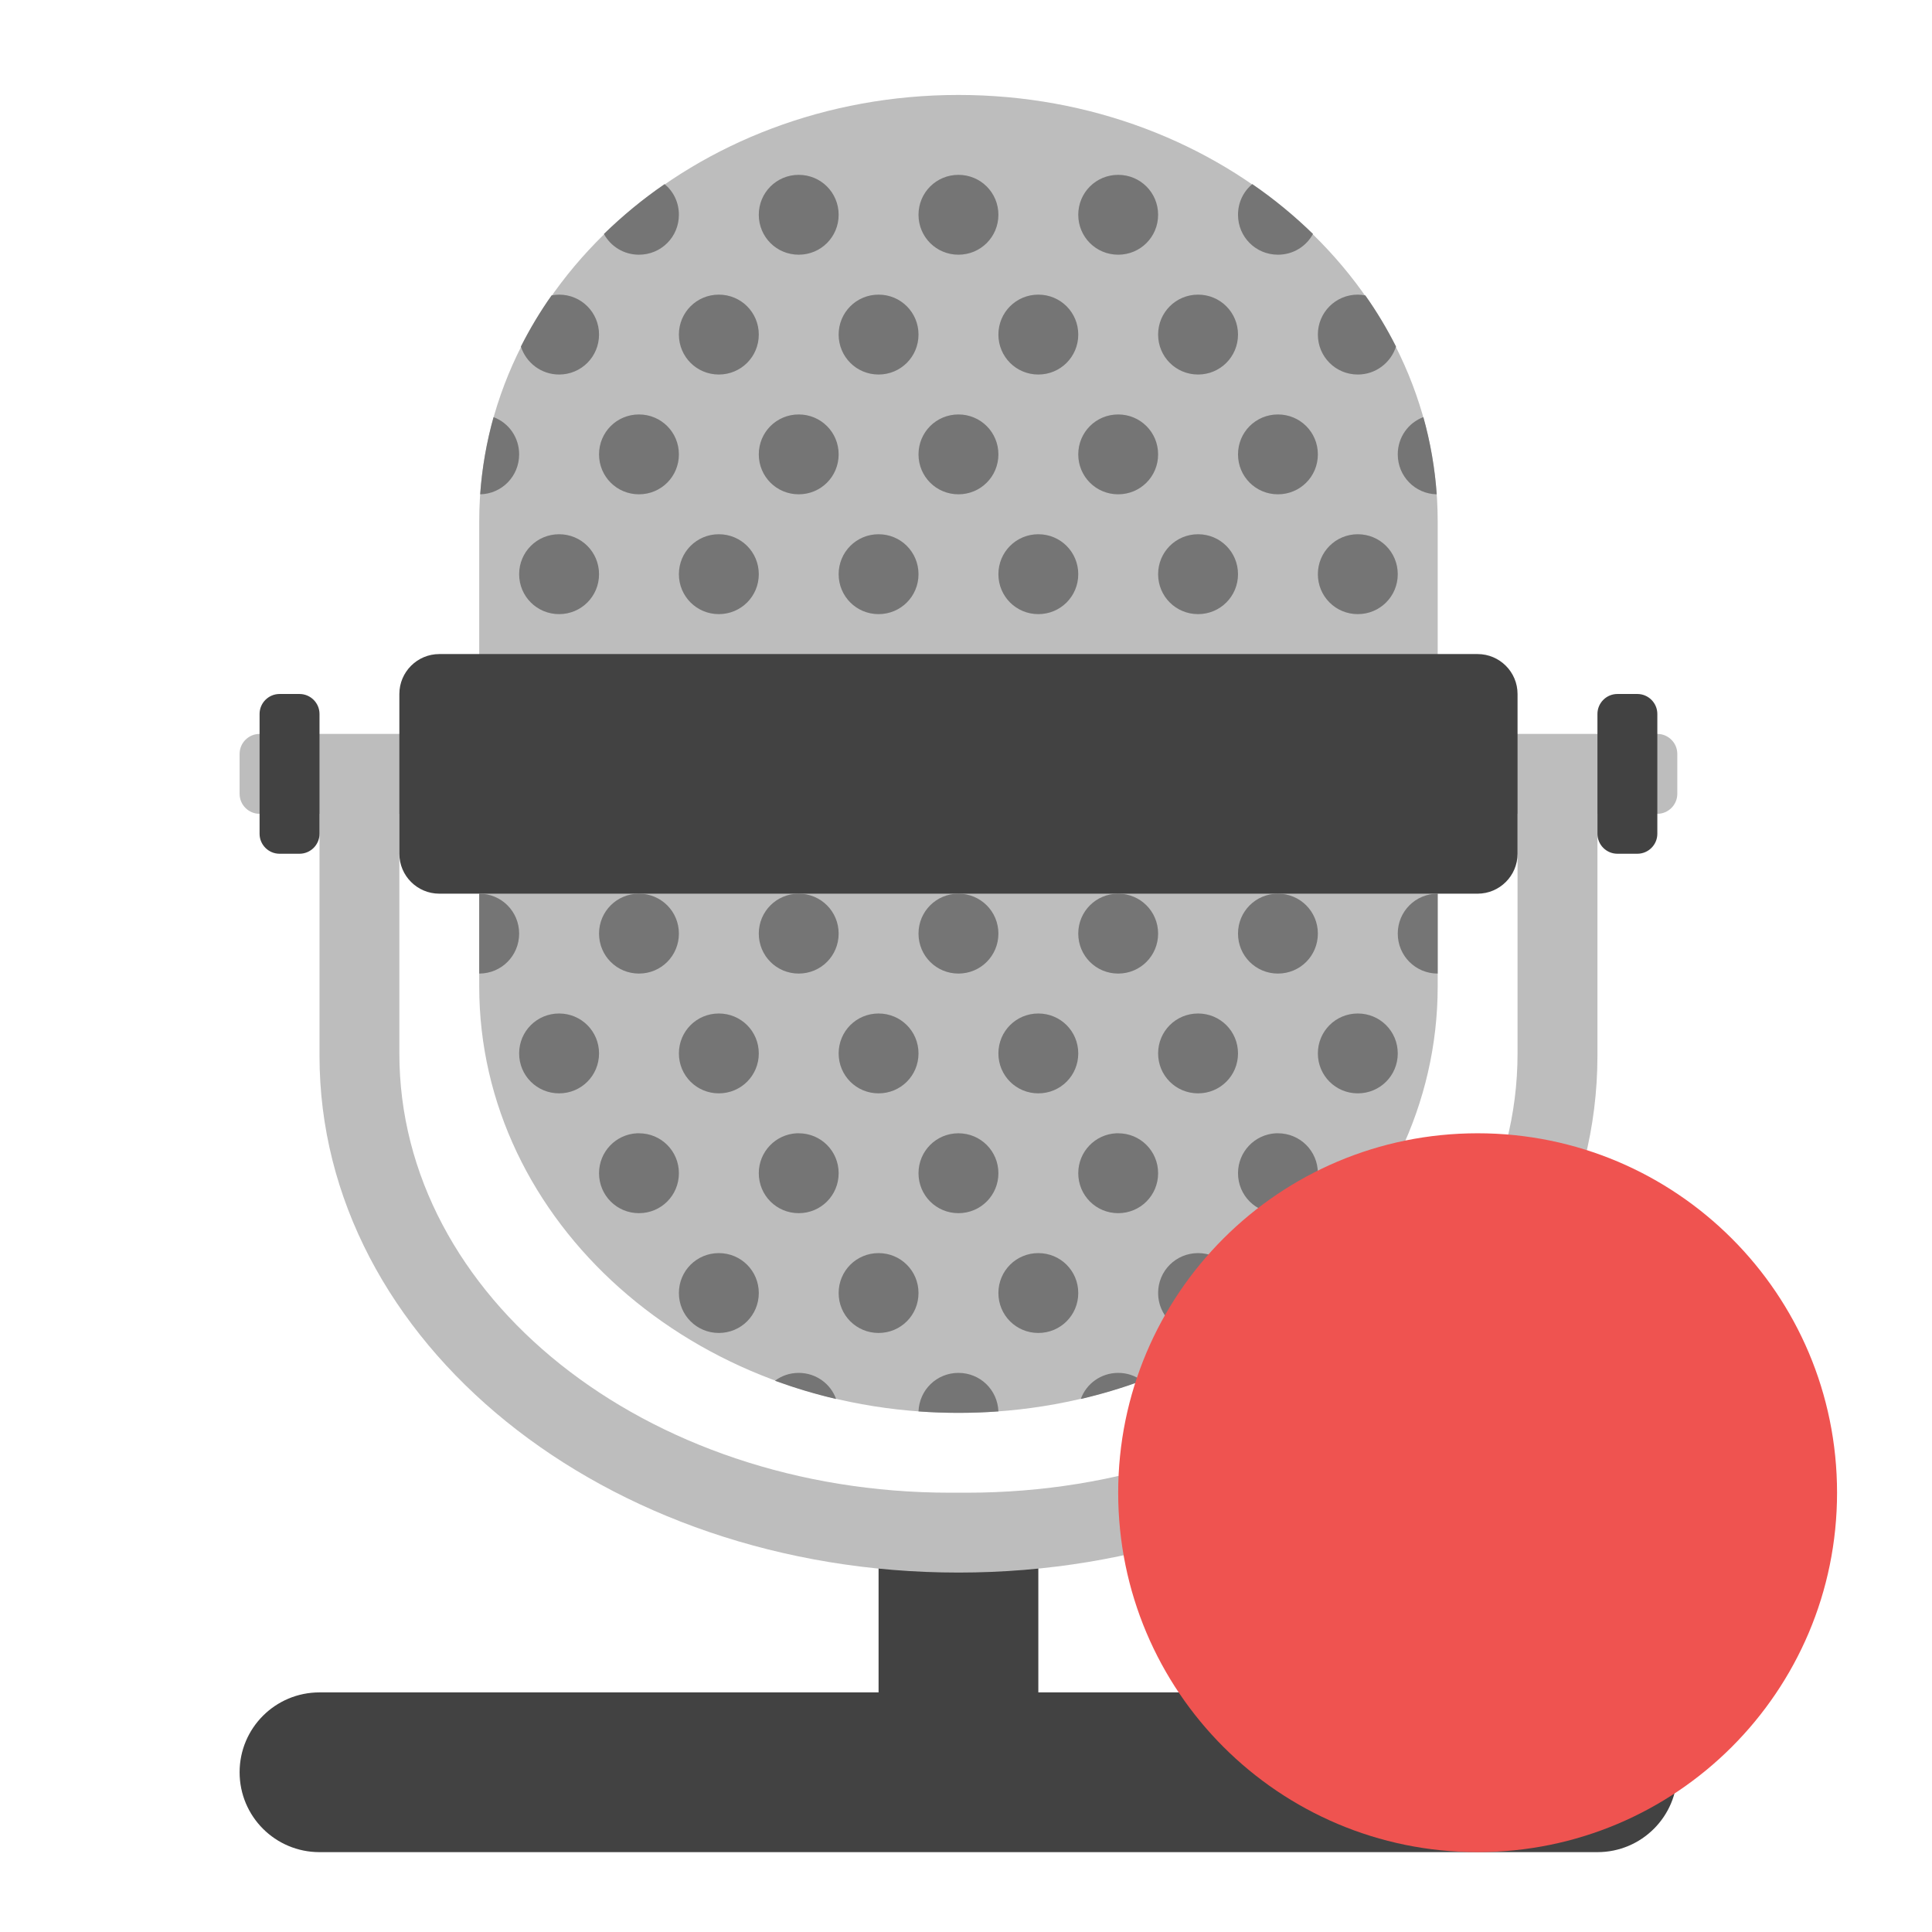
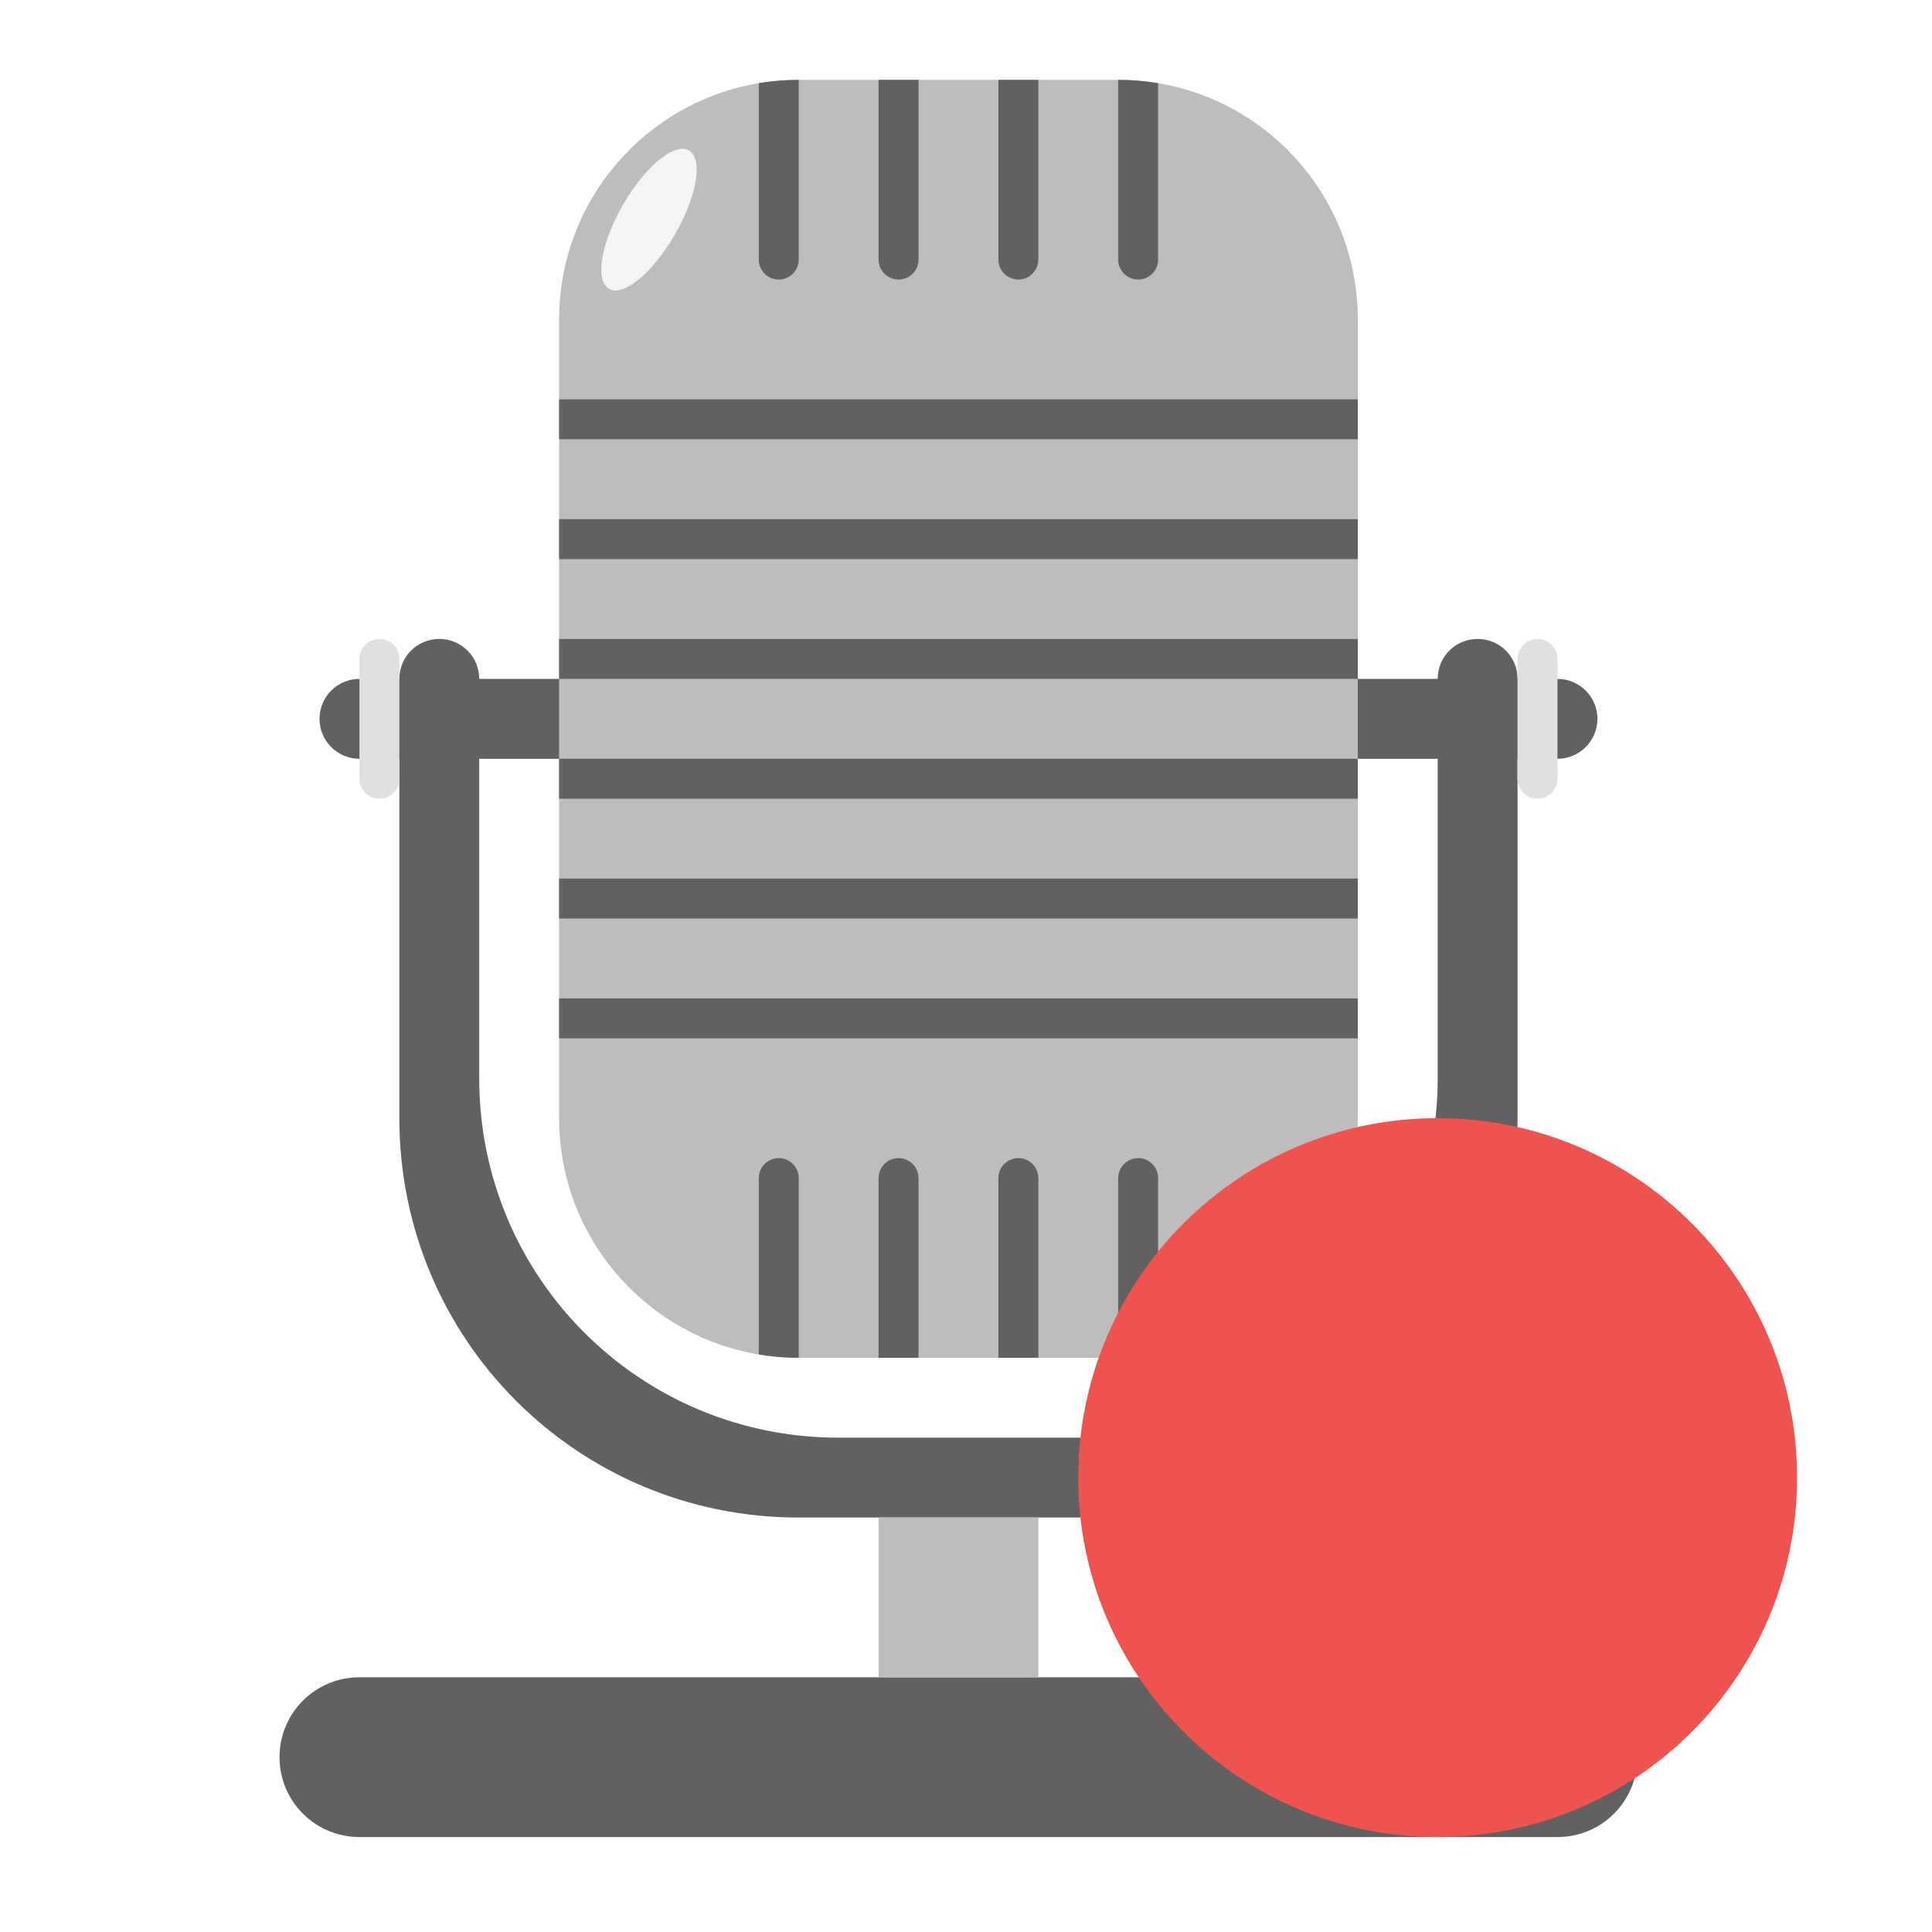
<svg xmlns="http://www.w3.org/2000/svg" width="48px" height="48px" viewBox="0 0 48 48" version="1.1">
  <g id="surface1">
-     <path style=" stroke:none;fill-rule:nonzero;fill:rgb(25.882%,25.882%,25.882%);fill-opacity:1;" d="M 21.828 38.078 L 25.797 38.078 L 25.797 44.031 L 21.828 44.031 Z M 21.828 38.078 " />
-     <path style=" stroke:none;fill-rule:nonzero;fill:rgb(74.118%,74.118%,74.118%);fill-opacity:1;" d="M 7.938 19.227 L 7.938 26.23 C 7.938 33.344 15.02 39.07 23.812 39.07 C 32.605 39.07 39.688 33.344 39.688 26.23 L 39.688 19.227 L 37.703 19.227 L 37.703 26.172 C 37.703 32.219 31.598 37.086 24.016 37.086 L 23.609 37.086 C 16.027 37.086 9.922 32.219 9.922 26.172 L 9.922 19.227 Z M 7.938 19.227 " />
-     <path style=" stroke:none;fill-rule:nonzero;fill:rgb(74.118%,74.118%,74.118%);fill-opacity:1;" d="M 6.449 18.234 L 41.176 18.234 C 41.449 18.234 41.672 18.457 41.672 18.73 L 41.672 19.723 C 41.672 19.996 41.449 20.219 41.176 20.219 L 6.449 20.219 C 6.176 20.219 5.953 19.996 5.953 19.723 L 5.953 18.73 C 5.953 18.457 6.176 18.234 6.449 18.234 Z M 6.449 18.234 " />
-     <path style=" stroke:none;fill-rule:nonzero;fill:rgb(74.118%,74.118%,74.118%);fill-opacity:1;" d="M 23.812 2.359 C 30.387 2.359 35.719 7.102 35.719 12.953 L 35.719 24.508 C 35.719 30.359 30.387 35.102 23.812 35.102 C 17.238 35.102 11.906 30.359 11.906 24.508 L 11.906 12.953 C 11.906 7.102 17.238 2.359 23.812 2.359 Z M 23.812 2.359 " />
-     <path style=" stroke:none;fill-rule:nonzero;fill:rgb(25.882%,25.882%,25.882%);fill-opacity:1;" d="M 10.914 16.25 L 36.711 16.25 C 37.258 16.25 37.703 16.695 37.703 17.242 L 37.703 21.211 C 37.703 21.758 37.258 22.203 36.711 22.203 L 10.914 22.203 C 10.367 22.203 9.922 21.758 9.922 21.211 L 9.922 17.242 C 9.922 16.695 10.367 16.25 10.914 16.25 Z M 10.914 16.25 " />
-     <path style=" stroke:none;fill-rule:nonzero;fill:rgb(25.882%,25.882%,25.882%);fill-opacity:1;" d="M 6.945 17.242 L 7.441 17.242 C 7.715 17.242 7.938 17.465 7.938 17.738 L 7.938 20.715 C 7.938 20.988 7.715 21.211 7.441 21.211 L 6.945 21.211 C 6.672 21.211 6.449 20.988 6.449 20.715 L 6.449 17.738 C 6.449 17.465 6.672 17.242 6.945 17.242 Z M 6.945 17.242 " />
-     <path style=" stroke:none;fill-rule:nonzero;fill:rgb(25.882%,25.882%,25.882%);fill-opacity:1;" d="M 7.938 42.047 L 39.688 42.047 C 40.785 42.047 41.672 42.934 41.672 44.031 C 41.672 45.129 40.785 46.016 39.688 46.016 L 7.938 46.016 C 6.84 46.016 5.953 45.129 5.953 44.031 C 5.953 42.934 6.84 42.047 7.938 42.047 Z M 7.938 42.047 " />
-     <path style=" stroke:none;fill-rule:nonzero;fill:rgb(45.882%,45.882%,45.882%);fill-opacity:1;" d="M 19.844 4.344 C 19.293 4.344 18.852 4.785 18.852 5.336 C 18.852 5.887 19.293 6.328 19.844 6.328 C 20.395 6.328 20.836 5.887 20.836 5.336 C 20.836 4.785 20.395 4.344 19.844 4.344 Z M 23.812 4.344 C 23.262 4.344 22.82 4.785 22.82 5.336 C 22.82 5.887 23.262 6.328 23.812 6.328 C 24.363 6.328 24.805 5.887 24.805 5.336 C 24.805 4.785 24.363 4.344 23.812 4.344 Z M 27.781 4.344 C 27.23 4.344 26.789 4.785 26.789 5.336 C 26.789 5.887 27.23 6.328 27.781 6.328 C 28.332 6.328 28.773 5.887 28.773 5.336 C 28.773 4.785 28.332 4.344 27.781 4.344 Z M 16.512 4.574 C 15.969 4.945 15.465 5.363 15.004 5.812 C 15.172 6.121 15.496 6.328 15.875 6.328 C 16.426 6.328 16.867 5.887 16.867 5.336 C 16.867 5.027 16.73 4.754 16.512 4.574 Z M 31.113 4.574 C 30.895 4.754 30.758 5.027 30.758 5.336 C 30.758 5.887 31.199 6.328 31.75 6.328 C 32.129 6.328 32.453 6.121 32.621 5.812 C 32.16 5.363 31.656 4.945 31.113 4.574 Z M 13.891 7.32 C 13.828 7.32 13.766 7.328 13.703 7.34 C 13.418 7.742 13.164 8.168 12.941 8.609 C 13.07 9.012 13.445 9.305 13.891 9.305 C 14.441 9.305 14.883 8.863 14.883 8.312 C 14.883 7.762 14.441 7.32 13.891 7.32 Z M 17.859 7.32 C 17.309 7.32 16.867 7.762 16.867 8.312 C 16.867 8.863 17.309 9.305 17.859 9.305 C 18.41 9.305 18.852 8.863 18.852 8.312 C 18.852 7.762 18.41 7.32 17.859 7.32 Z M 21.828 7.32 C 21.277 7.32 20.836 7.762 20.836 8.312 C 20.836 8.863 21.277 9.305 21.828 9.305 C 22.379 9.305 22.82 8.863 22.82 8.312 C 22.82 7.762 22.379 7.32 21.828 7.32 Z M 25.797 7.32 C 25.246 7.32 24.805 7.762 24.805 8.312 C 24.805 8.863 25.246 9.305 25.797 9.305 C 26.348 9.305 26.789 8.863 26.789 8.312 C 26.789 7.762 26.348 7.32 25.797 7.32 Z M 29.766 7.32 C 29.215 7.32 28.773 7.762 28.773 8.312 C 28.773 8.863 29.215 9.305 29.766 9.305 C 30.316 9.305 30.758 8.863 30.758 8.312 C 30.758 7.762 30.316 7.32 29.766 7.32 Z M 33.734 7.32 C 33.184 7.32 32.742 7.762 32.742 8.312 C 32.742 8.863 33.184 9.305 33.734 9.305 C 34.18 9.305 34.555 9.012 34.684 8.609 C 34.461 8.168 34.207 7.742 33.922 7.34 C 33.859 7.328 33.797 7.32 33.734 7.32 Z M 15.875 10.297 C 15.324 10.297 14.883 10.738 14.883 11.289 C 14.883 11.84 15.324 12.281 15.875 12.281 C 16.426 12.281 16.867 11.84 16.867 11.289 C 16.867 10.738 16.426 10.297 15.875 10.297 Z M 19.844 10.297 C 19.293 10.297 18.852 10.738 18.852 11.289 C 18.852 11.84 19.293 12.281 19.844 12.281 C 20.395 12.281 20.836 11.84 20.836 11.289 C 20.836 10.738 20.395 10.297 19.844 10.297 Z M 23.812 10.297 C 23.262 10.297 22.82 10.738 22.82 11.289 C 22.82 11.84 23.262 12.281 23.812 12.281 C 24.363 12.281 24.805 11.84 24.805 11.289 C 24.805 10.738 24.363 10.297 23.812 10.297 Z M 27.781 10.297 C 27.23 10.297 26.789 10.738 26.789 11.289 C 26.789 11.84 27.23 12.281 27.781 12.281 C 28.332 12.281 28.773 11.84 28.773 11.289 C 28.773 10.738 28.332 10.297 27.781 10.297 Z M 31.75 10.297 C 31.199 10.297 30.758 10.738 30.758 11.289 C 30.758 11.84 31.199 12.281 31.75 12.281 C 32.301 12.281 32.742 11.84 32.742 11.289 C 32.742 10.738 32.301 10.297 31.75 10.297 Z M 12.262 10.363 C 12.09 10.98 11.977 11.621 11.93 12.281 C 12.469 12.27 12.898 11.832 12.898 11.289 C 12.898 10.863 12.637 10.504 12.262 10.363 Z M 35.363 10.363 C 34.988 10.504 34.727 10.863 34.727 11.289 C 34.727 11.832 35.156 12.27 35.695 12.281 C 35.648 11.621 35.535 10.98 35.363 10.363 Z M 13.891 13.273 C 13.34 13.273 12.898 13.715 12.898 14.266 C 12.898 14.816 13.34 15.258 13.891 15.258 C 14.441 15.258 14.883 14.816 14.883 14.266 C 14.883 13.715 14.441 13.273 13.891 13.273 Z M 17.859 13.273 C 17.309 13.273 16.867 13.715 16.867 14.266 C 16.867 14.816 17.309 15.258 17.859 15.258 C 18.41 15.258 18.852 14.816 18.852 14.266 C 18.852 13.715 18.41 13.273 17.859 13.273 Z M 21.828 13.273 C 21.277 13.273 20.836 13.715 20.836 14.266 C 20.836 14.816 21.277 15.258 21.828 15.258 C 22.379 15.258 22.82 14.816 22.82 14.266 C 22.82 13.715 22.379 13.273 21.828 13.273 Z M 25.797 13.273 C 25.246 13.273 24.805 13.715 24.805 14.266 C 24.805 14.816 25.246 15.258 25.797 15.258 C 26.348 15.258 26.789 14.816 26.789 14.266 C 26.789 13.715 26.348 13.273 25.797 13.273 Z M 29.766 13.273 C 29.215 13.273 28.773 13.715 28.773 14.266 C 28.773 14.816 29.215 15.258 29.766 15.258 C 30.316 15.258 30.758 14.816 30.758 14.266 C 30.758 13.715 30.316 13.273 29.766 13.273 Z M 33.734 13.273 C 33.184 13.273 32.742 13.715 32.742 14.266 C 32.742 14.816 33.184 15.258 33.734 15.258 C 34.285 15.258 34.727 14.816 34.727 14.266 C 34.727 13.715 34.285 13.273 33.734 13.273 Z M 11.906 22.203 L 11.906 24.188 C 12.457 24.188 12.898 23.746 12.898 23.195 C 12.898 22.645 12.457 22.203 11.906 22.203 Z M 15.875 22.203 C 15.324 22.203 14.883 22.645 14.883 23.195 C 14.883 23.746 15.324 24.188 15.875 24.188 C 16.426 24.188 16.867 23.746 16.867 23.195 C 16.867 22.645 16.426 22.203 15.875 22.203 Z M 19.844 22.203 C 19.293 22.203 18.852 22.645 18.852 23.195 C 18.852 23.746 19.293 24.188 19.844 24.188 C 20.395 24.188 20.836 23.746 20.836 23.195 C 20.836 22.645 20.395 22.203 19.844 22.203 Z M 23.812 22.203 C 23.262 22.203 22.82 22.645 22.82 23.195 C 22.82 23.746 23.262 24.188 23.812 24.188 C 24.363 24.188 24.805 23.746 24.805 23.195 C 24.805 22.645 24.363 22.203 23.812 22.203 Z M 27.781 22.203 C 27.23 22.203 26.789 22.645 26.789 23.195 C 26.789 23.746 27.23 24.188 27.781 24.188 C 28.332 24.188 28.773 23.746 28.773 23.195 C 28.773 22.645 28.332 22.203 27.781 22.203 Z M 31.75 22.203 C 31.199 22.203 30.758 22.645 30.758 23.195 C 30.758 23.746 31.199 24.188 31.75 24.188 C 32.301 24.188 32.742 23.746 32.742 23.195 C 32.742 22.645 32.301 22.203 31.75 22.203 Z M 35.719 22.203 C 35.168 22.203 34.727 22.645 34.727 23.195 C 34.727 23.746 35.168 24.188 35.719 24.188 Z M 13.891 25.18 C 13.34 25.18 12.898 25.621 12.898 26.172 C 12.898 26.723 13.34 27.164 13.891 27.164 C 14.441 27.164 14.883 26.723 14.883 26.172 C 14.883 25.621 14.441 25.18 13.891 25.18 Z M 17.859 25.18 C 17.309 25.18 16.867 25.621 16.867 26.172 C 16.867 26.723 17.309 27.164 17.859 27.164 C 18.41 27.164 18.852 26.723 18.852 26.172 C 18.852 25.621 18.41 25.18 17.859 25.18 Z M 21.828 25.18 C 21.277 25.18 20.836 25.621 20.836 26.172 C 20.836 26.723 21.277 27.164 21.828 27.164 C 22.379 27.164 22.82 26.723 22.82 26.172 C 22.82 25.621 22.379 25.18 21.828 25.18 Z M 25.797 25.18 C 25.246 25.18 24.805 25.621 24.805 26.172 C 24.805 26.723 25.246 27.164 25.797 27.164 C 26.348 27.164 26.789 26.723 26.789 26.172 C 26.789 25.621 26.348 25.18 25.797 25.18 Z M 29.766 25.18 C 29.215 25.18 28.773 25.621 28.773 26.172 C 28.773 26.723 29.215 27.164 29.766 27.164 C 30.316 27.164 30.758 26.723 30.758 26.172 C 30.758 25.621 30.316 25.18 29.766 25.18 Z M 33.734 25.18 C 33.184 25.18 32.742 25.621 32.742 26.172 C 32.742 26.723 33.184 27.164 33.734 27.164 C 34.285 27.164 34.727 26.723 34.727 26.172 C 34.727 25.621 34.285 25.18 33.734 25.18 Z M 15.875 28.156 C 15.859 28.156 15.84 28.156 15.824 28.156 C 15.297 28.184 14.883 28.617 14.883 29.148 C 14.883 29.699 15.324 30.141 15.875 30.141 C 16.426 30.141 16.867 29.699 16.867 29.148 C 16.867 28.598 16.426 28.156 15.875 28.156 Z M 19.844 28.156 C 19.828 28.156 19.809 28.156 19.793 28.156 C 19.266 28.184 18.852 28.617 18.852 29.148 C 18.852 29.699 19.293 30.141 19.844 30.141 C 20.395 30.141 20.836 29.699 20.836 29.148 C 20.836 28.598 20.395 28.156 19.844 28.156 Z M 23.812 28.156 C 23.262 28.156 22.82 28.598 22.82 29.148 C 22.82 29.699 23.262 30.141 23.812 30.141 C 24.363 30.141 24.805 29.699 24.805 29.148 C 24.805 28.598 24.363 28.156 23.812 28.156 Z M 27.781 28.156 C 27.766 28.156 27.746 28.156 27.73 28.156 C 27.203 28.184 26.789 28.617 26.789 29.148 C 26.789 29.699 27.23 30.141 27.781 30.141 C 28.332 30.141 28.773 29.699 28.773 29.148 C 28.773 28.598 28.332 28.156 27.781 28.156 Z M 31.75 28.156 C 31.734 28.156 31.715 28.156 31.699 28.156 C 31.172 28.184 30.758 28.617 30.758 29.148 C 30.758 29.699 31.199 30.141 31.75 30.141 C 32.301 30.141 32.742 29.699 32.742 29.148 C 32.742 28.598 32.301 28.156 31.75 28.156 Z M 17.859 31.133 C 17.309 31.133 16.867 31.574 16.867 32.125 C 16.867 32.676 17.309 33.117 17.859 33.117 C 18.41 33.117 18.852 32.676 18.852 32.125 C 18.852 31.574 18.41 31.133 17.859 31.133 Z M 21.828 31.133 C 21.277 31.133 20.836 31.574 20.836 32.125 C 20.836 32.676 21.277 33.117 21.828 33.117 C 22.379 33.117 22.82 32.676 22.82 32.125 C 22.82 31.574 22.379 31.133 21.828 31.133 Z M 25.797 31.133 C 25.246 31.133 24.805 31.574 24.805 32.125 C 24.805 32.676 25.246 33.117 25.797 33.117 C 26.348 33.117 26.789 32.676 26.789 32.125 C 26.789 31.574 26.348 31.133 25.797 31.133 Z M 29.766 31.133 C 29.215 31.133 28.773 31.574 28.773 32.125 C 28.773 32.676 29.215 33.117 29.766 33.117 C 30.316 33.117 30.758 32.676 30.758 32.125 C 30.758 31.574 30.316 31.133 29.766 31.133 Z M 19.844 34.109 C 19.621 34.109 19.418 34.18 19.254 34.305 C 19.746 34.484 20.254 34.637 20.773 34.758 C 20.637 34.379 20.273 34.109 19.844 34.109 Z M 23.812 34.109 C 23.273 34.109 22.84 34.531 22.82 35.066 C 23.148 35.09 23.48 35.102 23.812 35.102 C 24.145 35.102 24.477 35.09 24.805 35.066 C 24.785 34.531 24.352 34.109 23.812 34.109 Z M 27.781 34.109 C 27.352 34.109 26.988 34.379 26.852 34.758 C 27.371 34.637 27.879 34.484 28.371 34.305 C 28.207 34.18 28.004 34.109 27.781 34.109 Z M 27.781 34.109 " />
-     <path style=" stroke:none;fill-rule:nonzero;fill:rgb(93.725%,32.549%,31.373%);fill-opacity:1;" d="M 36.711 28.156 C 41.645 28.156 45.641 32.152 45.641 37.086 C 45.641 42.02 41.645 46.016 36.711 46.016 C 31.777 46.016 27.781 42.02 27.781 37.086 C 27.781 32.152 31.777 28.156 36.711 28.156 Z M 36.711 28.156 " />
-     <path style=" stroke:none;fill-rule:nonzero;fill:rgb(25.882%,25.882%,25.882%);fill-opacity:1;" d="M 40.184 17.242 L 40.68 17.242 C 40.953 17.242 41.176 17.465 41.176 17.738 L 41.176 20.715 C 41.176 20.988 40.953 21.211 40.68 21.211 L 40.184 21.211 C 39.91 21.211 39.688 20.988 39.688 20.715 L 39.688 17.738 C 39.688 17.465 39.91 17.242 40.184 17.242 Z M 40.184 17.242 " />
+     <path style=" stroke:none;fill-rule:nonzero;fill:rgb(38.039%,38.039%,38.039%);fill-opacity:1;" d="M 8.93 16.867 L 38.695 16.867 C 39.242 16.867 39.688 17.312 39.688 17.859 C 39.688 18.406 39.242 18.852 38.695 18.852 L 8.93 18.852 C 8.383 18.852 7.938 18.406 7.938 17.859 C 7.938 17.312 8.383 16.867 8.93 16.867 Z M 8.93 16.867 " />
+     <path style=" stroke:none;fill-rule:nonzero;fill:rgb(38.039%,38.039%,38.039%);fill-opacity:1;" d="M 10.914 15.875 C 10.363 15.875 9.922 16.316 9.922 16.867 L 9.922 27.781 C 9.922 33.277 14.348 37.703 19.844 37.703 L 27.781 37.703 C 33.277 37.703 37.703 33.277 37.703 27.781 L 37.703 16.867 C 37.703 16.316 37.262 15.875 36.711 15.875 C 36.16 15.875 35.719 16.316 35.719 16.867 L 35.719 26.789 C 35.719 31.734 31.734 35.719 26.789 35.719 L 20.836 35.719 C 15.891 35.719 11.906 31.734 11.906 26.789 L 11.906 16.867 C 11.906 16.316 11.465 15.875 10.914 15.875 Z M 10.914 15.875 " />
+     <path style=" stroke:none;fill-rule:nonzero;fill:rgb(74.118%,74.118%,74.118%);fill-opacity:1;" d="M 19.844 1.984 L 27.781 1.984 C 31.07 1.984 33.734 4.648 33.734 7.938 L 33.734 27.781 C 33.734 31.07 31.07 33.734 27.781 33.734 L 19.844 33.734 C 16.555 33.734 13.891 31.07 13.891 27.781 L 13.891 7.938 C 13.891 4.648 16.555 1.984 19.844 1.984 Z M 19.844 1.984 " />
+     <path style=" stroke:none;fill-rule:nonzero;fill:rgb(38.039%,38.039%,38.039%);fill-opacity:1;" d="M 8.93 41.672 L 38.695 41.672 C 39.793 41.672 40.68 42.559 40.68 43.656 C 40.68 44.754 39.793 45.641 38.695 45.641 L 8.93 45.641 C 7.832 45.641 6.945 44.754 6.945 43.656 C 6.945 42.559 7.832 41.672 8.93 41.672 Z M 8.93 41.672 " />
+     <path style=" stroke:none;fill-rule:nonzero;fill:rgb(74.118%,74.118%,74.118%);fill-opacity:1;" d="M 21.828 37.703 L 25.797 37.703 L 25.797 41.672 L 21.828 41.672 Z M 21.828 37.703 " />
+     <path style=" stroke:none;fill-rule:nonzero;fill:rgb(87.843%,87.843%,87.843%);fill-opacity:1;" d="M 9.426 15.875 C 9.699 15.875 9.922 16.098 9.922 16.371 L 9.922 19.348 C 9.922 19.621 9.699 19.844 9.426 19.844 C 9.152 19.844 8.93 19.621 8.93 19.348 L 8.93 16.371 C 8.93 16.098 9.152 15.875 9.426 15.875 Z M 9.426 15.875 " />
+     <path style=" stroke:none;fill-rule:nonzero;fill:rgb(87.843%,87.843%,87.843%);fill-opacity:1;" d="M 38.199 15.875 C 38.473 15.875 38.695 16.098 38.695 16.371 L 38.695 19.348 C 38.695 19.621 38.473 19.844 38.199 19.844 C 37.926 19.844 37.703 19.621 37.703 19.348 L 37.703 16.371 C 37.703 16.098 37.926 15.875 38.199 15.875 Z M 38.199 15.875 " />
+     <path style=" stroke:none;fill-rule:nonzero;fill:rgb(38.039%,38.039%,38.039%);fill-opacity:1;" d="M 19.844 1.984 C 19.504 1.984 19.176 2.012 18.852 2.066 L 18.852 6.449 C 18.852 6.723 19.074 6.945 19.348 6.945 C 19.621 6.945 19.844 6.723 19.844 6.449 Z M 21.828 1.984 L 21.828 6.449 C 21.828 6.723 22.051 6.945 22.324 6.945 C 22.598 6.945 22.82 6.723 22.82 6.449 L 22.82 1.984 Z M 24.805 1.984 L 24.805 6.449 C 24.805 6.723 25.027 6.945 25.301 6.945 C 25.574 6.945 25.797 6.723 25.797 6.449 L 25.797 1.984 Z M 27.781 1.984 L 27.781 6.449 C 27.781 6.723 28.004 6.945 28.277 6.945 C 28.551 6.945 28.773 6.723 28.773 6.449 L 28.773 2.066 C 28.449 2.012 28.121 1.984 27.781 1.984 Z M 27.781 1.984 " />
+     <path style=" stroke:none;fill-rule:nonzero;fill:rgb(38.039%,38.039%,38.039%);fill-opacity:1;" d="M 13.891 9.922 L 33.734 9.922 L 33.734 10.914 L 13.891 10.914 Z M 13.891 9.922 " />
+     <path style=" stroke:none;fill-rule:nonzero;fill:rgb(38.039%,38.039%,38.039%);fill-opacity:1;" d="M 13.891 12.898 L 33.734 12.898 L 33.734 13.891 L 13.891 13.891 Z M 13.891 12.898 " />
+     <path style=" stroke:none;fill-rule:nonzero;fill:rgb(38.039%,38.039%,38.039%);fill-opacity:1;" d="M 13.891 21.828 L 33.734 21.828 L 33.734 22.82 L 13.891 22.82 Z M 13.891 21.828 " />
+     <path style=" stroke:none;fill-rule:nonzero;fill:rgb(38.039%,38.039%,38.039%);fill-opacity:1;" d="M 13.891 24.805 L 33.734 24.805 L 33.734 25.797 L 13.891 25.797 Z M 13.891 24.805 " />
+     <path style=" stroke:none;fill-rule:nonzero;fill:rgb(38.039%,38.039%,38.039%);fill-opacity:1;" d="M 19.844 33.734 C 19.504 33.734 19.176 33.707 18.852 33.652 L 18.852 29.27 C 18.852 28.996 19.074 28.773 19.348 28.773 C 19.621 28.773 19.844 28.996 19.844 29.27 Z M 21.828 33.734 L 21.828 29.27 C 21.828 28.996 22.051 28.773 22.324 28.773 C 22.598 28.773 22.82 28.996 22.82 29.27 L 22.82 33.734 Z M 24.805 33.734 L 24.805 29.27 C 24.805 28.996 25.027 28.773 25.301 28.773 C 25.574 28.773 25.797 28.996 25.797 29.27 L 25.797 33.734 Z M 27.781 33.734 L 27.781 29.27 C 27.781 28.996 28.004 28.773 28.277 28.773 C 28.551 28.773 28.773 28.996 28.773 29.27 L 28.773 33.652 C 28.449 33.707 28.121 33.734 27.781 33.734 Z M 27.781 33.734 " />
+     <path style=" stroke:none;fill-rule:nonzero;fill:rgb(93.725%,32.549%,31.373%);fill-opacity:1;" d="M 35.719 27.781 C 40.652 27.781 44.648 31.777 44.648 36.711 C 44.648 41.645 40.652 45.641 35.719 45.641 C 30.785 45.641 26.789 41.645 26.789 36.711 C 26.789 31.777 30.785 27.781 35.719 27.781 Z M 35.719 27.781 " />
+     <path style=" stroke:none;fill-rule:nonzero;fill:rgb(38.039%,38.039%,38.039%);fill-opacity:1;" d="M 13.891 15.875 L 33.734 15.875 L 33.734 16.867 L 13.891 16.867 Z M 13.891 15.875 " />
+     <path style=" stroke:none;fill-rule:nonzero;fill:rgb(38.039%,38.039%,38.039%);fill-opacity:1;" d="M 13.891 18.852 L 33.734 18.852 L 33.734 19.844 L 13.891 19.844 Z M 13.891 18.852 " />
+     <path style=" stroke:none;fill-rule:nonzero;fill:rgb(96.078%,96.078%,96.078%);fill-opacity:1;" d="M 17.117 3.738 C 17.473 3.945 17.316 4.879 16.766 5.828 C 16.219 6.777 15.488 7.383 15.133 7.176 C 14.773 6.969 14.93 6.035 15.48 5.086 C 16.027 4.137 16.758 3.531 17.117 3.738 Z M 17.117 3.738 " />
  </g>
</svg>
